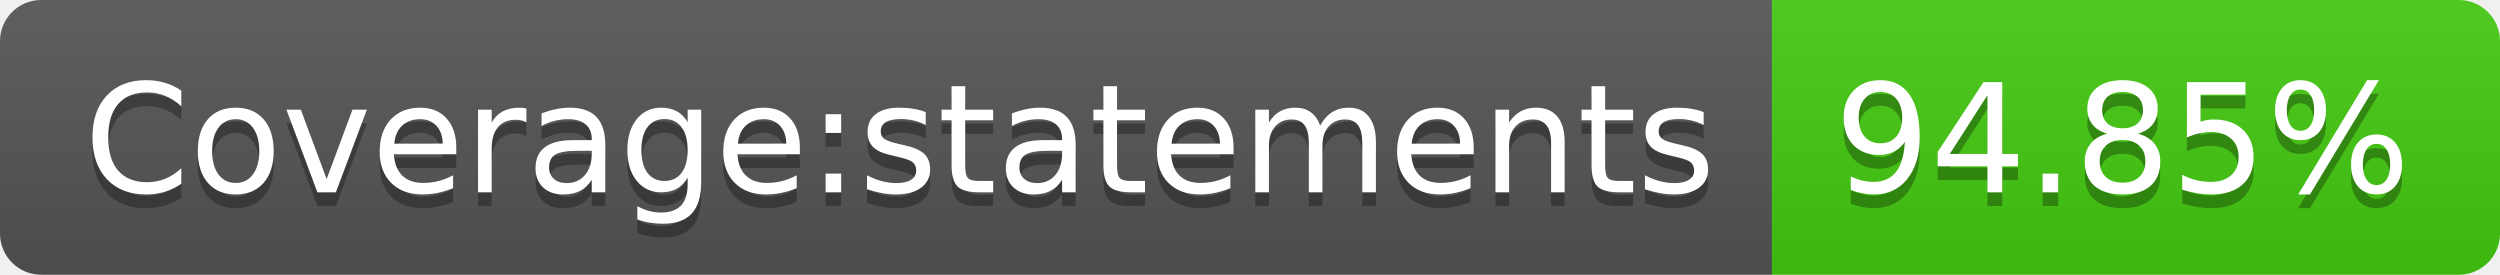
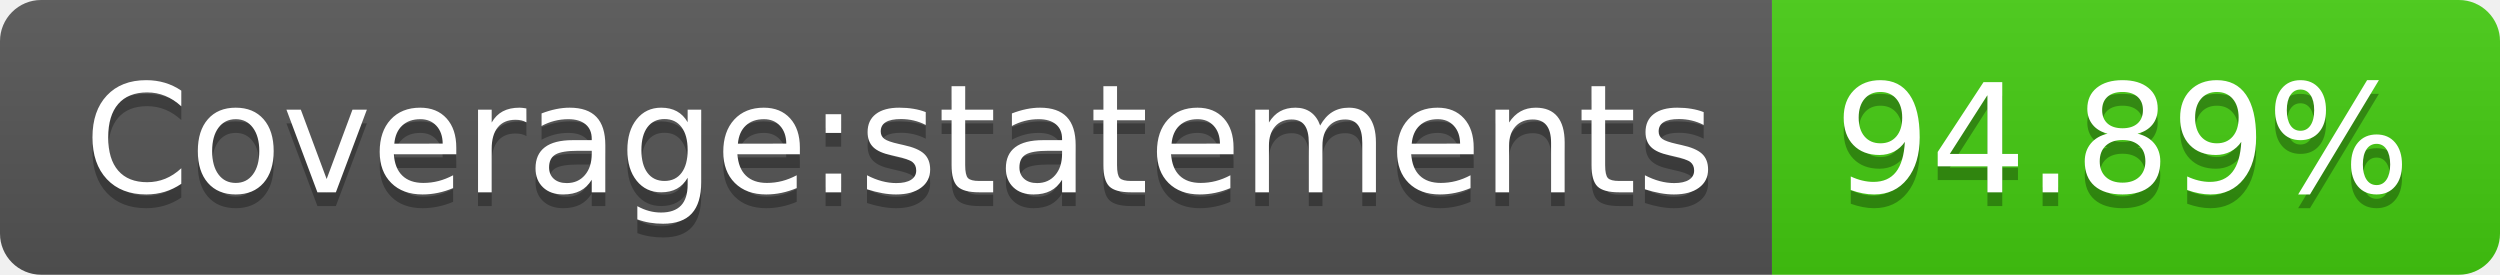
- <svg xmlns="http://www.w3.org/2000/svg" width="182" height="20" role="img" aria-label="Coverage:statements: 94.85%">
+ <svg xmlns="http://www.w3.org/2000/svg" width="182" height="20" role="img" aria-label="Coverage:statements: 94.89%">
  <linearGradient id="s" x2="0" y2="100%">
    <stop offset="0" stop-color="#bbb" stop-opacity=".1" />
    <stop offset="1" stop-opacity=".1" />
  </linearGradient>
  <clipPath id="r">
    <rect width="182" height="20" rx="3" fill="#fff" />
  </clipPath>
  <g clip-path="url(#r)">
    <rect width="129" height="20" fill="#555" />
    <rect x="129" width="53" height="20" fill="#4c1" />
    <rect width="182" height="20" fill="url(#s)" />
  </g>
  <g fill="#fff" text-anchor="middle" font-family="Verdana,Geneva,DejaVu Sans,sans-serif" text-rendering="geometricPrecision" font-size="110">
    <text aria-hidden="true" x="655" y="150" fill="#010101" fill-opacity=".3" transform="scale(.1)" textLength="1190">Coverage:statements</text>
    <text x="655" y="140" transform="scale(.1)" fill="#fff" textLength="1190">Coverage:statements</text>
-     <text aria-hidden="true" x="1545" y="150" fill="#010101" fill-opacity=".3" transform="scale(.1)" textLength="430">94.85%</text>
-     <text x="1545" y="140" transform="scale(.1)" fill="#fff" textLength="430">94.85%</text>
+     <text aria-hidden="true" x="1545" y="150" fill="#010101" fill-opacity=".3" transform="scale(.1)" textLength="430">94.89%</text>
+     <text x="1545" y="140" transform="scale(.1)" fill="#fff" textLength="430">94.89%</text>
  </g>
</svg>
